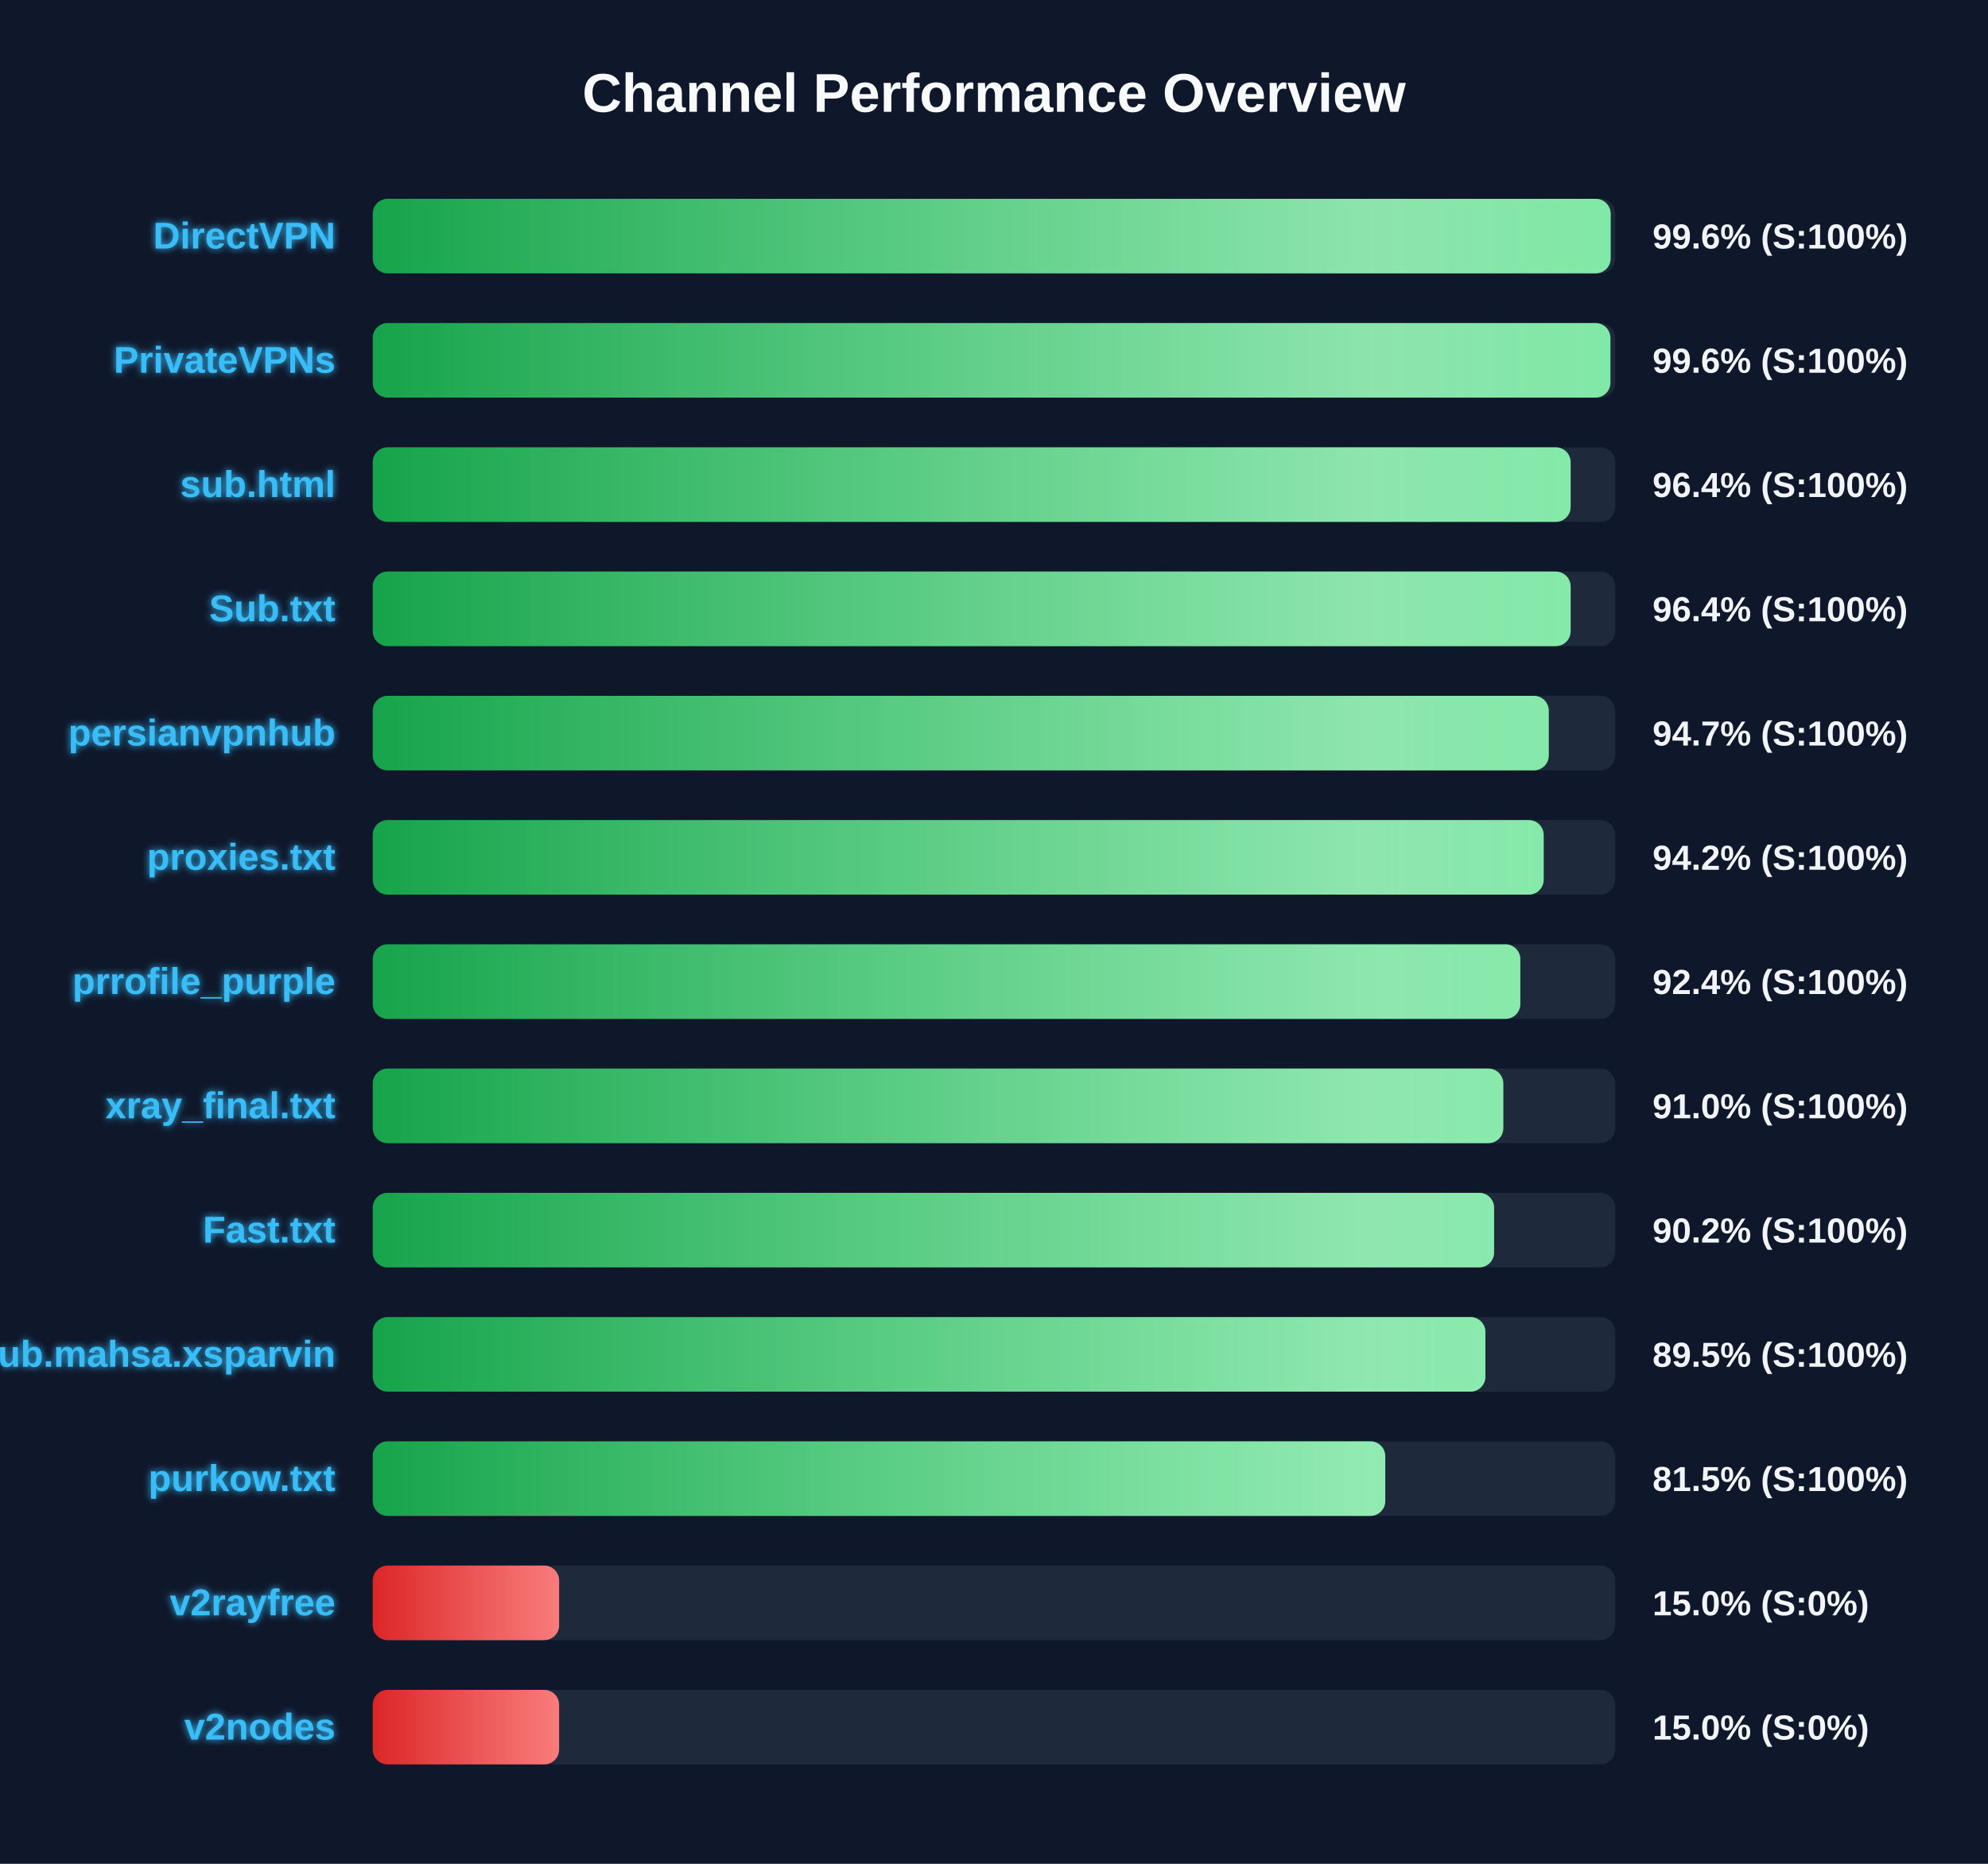
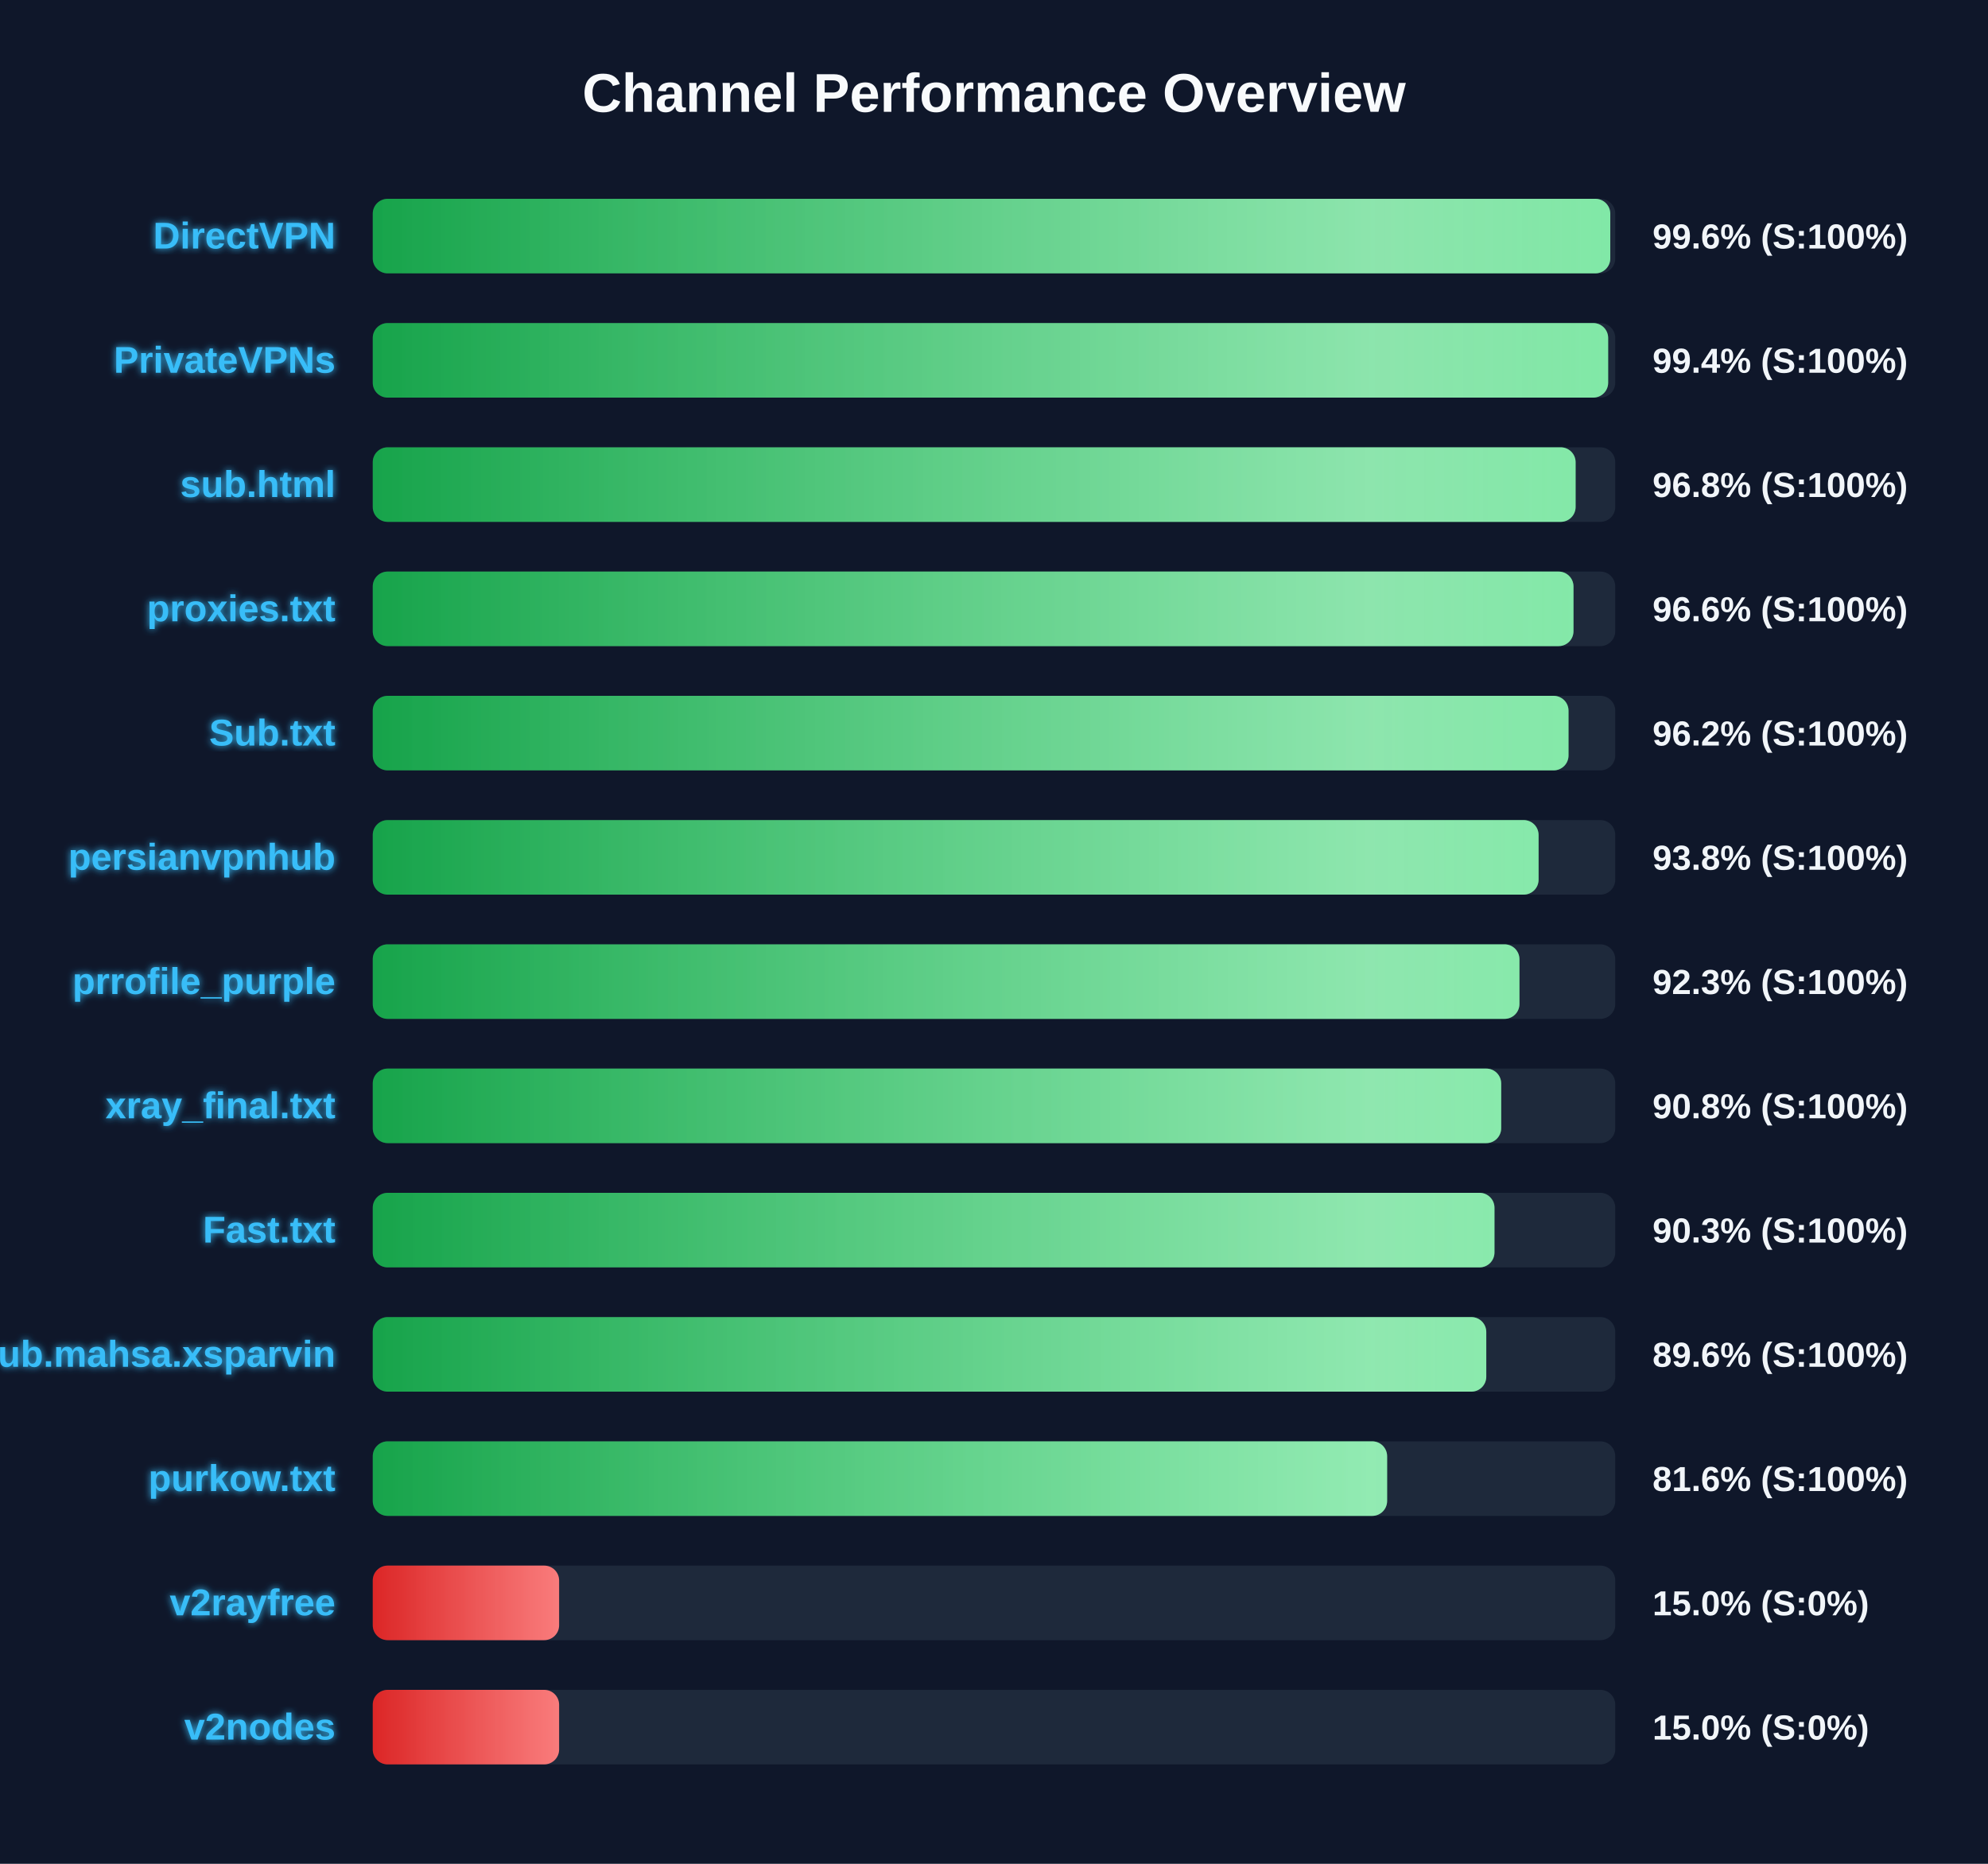
<svg xmlns="http://www.w3.org/2000/svg" width="800" height="750" version="1.1">
  <defs>
    <linearGradient id="grad-green" x1="0%" y1="0%" x2="100%" y2="0%">
      <stop offset="0%" stop-color="#16a34a" />
      <stop offset="100%" stop-color="#4ade80" />
    </linearGradient>
    <linearGradient id="grad-yellow" x1="0%" y1="0%" x2="100%" y2="0%">
      <stop offset="0%" stop-color="#ca8a04" />
      <stop offset="100%" stop-color="#fde047" />
    </linearGradient>
    <linearGradient id="grad-red" x1="0%" y1="0%" x2="100%" y2="0%">
      <stop offset="0%" stop-color="#dc2626" />
      <stop offset="100%" stop-color="#f87171" />
    </linearGradient>
    <linearGradient id="shimmer" x1="0%" y1="0%" x2="100%" y2="0%">
      <stop offset="0%" stop-color="rgba(255,255,255,0)" />
      <stop offset="50%" stop-color="rgba(255,255,255,0.4)" />
      <stop offset="100%" stop-color="rgba(255,255,255,0)" />
    </linearGradient>
    <filter id="glow" x="-20%" y="-20%" width="140%" height="140%">
      <feGaussianBlur stdDeviation="1.5" result="blur" />
      <feComposite in="SourceGraphic" in2="blur" operator="over" />
    </filter>
  </defs>
  <style>
        .bg-rect { fill: #0f172a; }
        .title { font: bold 22px 'Segoe UI', Arial, sans-serif; fill: #f8fafc; }
        .row { font: bold 15px 'Segoe UI', Arial, sans-serif; fill: #38bdf8; filter: url(#glow); }
        .score { font: bold 14px 'Segoe UI', Arial, sans-serif; fill: #f1f5f9; }
        @keyframes shimmer-anim {
            0% { transform: translateX(-100%); }
            100% { transform: translateX(200%); }
        }
        .shimmer-rect {
            animation: shimmer-anim 2.5s infinite linear;
        }
    </style>
  <rect width="100%" height="100%" class="bg-rect" />
  <text x="400" y="45" text-anchor="middle" class="title">Channel Performance Overview</text>
  <rect x="150" y="80" width="500" height="30" fill="#1e293b" rx="6" />
  <clipPath id="clip-0">
-     <rect x="150" y="80" width="498.15" height="30" rx="6" />
+     <rect x="150" y="80" width="498.0" height="30" rx="6" />
  </clipPath>
-   <rect x="150" y="80" width="498.15" height="30" fill="url(#grad-green)" rx="6" />
+   <rect x="150" y="80" width="498.0" height="30" fill="url(#grad-green)" rx="6" />
  <g clip-path="url(#clip-0)">
    <rect x="150" y="80" width="100%" height="30" fill="url(#shimmer)" class="shimmer-rect" />
  </g>
  <text x="135" y="100" text-anchor="end" class="row">DirectVPN</text>
  <text x="665" y="100" text-anchor="start" class="score">99.6% (S:100%)</text>
  <rect x="150" y="130" width="500" height="30" fill="#1e293b" rx="6" />
  <clipPath id="clip-1">
-     <rect x="150" y="130" width="498.05" height="30" rx="6" />
+     <rect x="150" y="130" width="497.15" height="30" rx="6" />
  </clipPath>
-   <rect x="150" y="130" width="498.05" height="30" fill="url(#grad-green)" rx="6" />
+   <rect x="150" y="130" width="497.15" height="30" fill="url(#grad-green)" rx="6" />
  <g clip-path="url(#clip-1)">
    <rect x="150" y="130" width="100%" height="30" fill="url(#shimmer)" class="shimmer-rect" />
  </g>
  <text x="135" y="150" text-anchor="end" class="row">PrivateVPNs</text>
-   <text x="665" y="150" text-anchor="start" class="score">99.6% (S:100%)</text>
+   <text x="665" y="150" text-anchor="start" class="score">99.4% (S:100%)</text>
  <rect x="150" y="180" width="500" height="30" fill="#1e293b" rx="6" />
  <clipPath id="clip-2">
-     <rect x="150" y="180" width="482.05" height="30" rx="6" />
+     <rect x="150" y="180" width="484.05" height="30" rx="6" />
  </clipPath>
-   <rect x="150" y="180" width="482.05" height="30" fill="url(#grad-green)" rx="6" />
+   <rect x="150" y="180" width="484.05" height="30" fill="url(#grad-green)" rx="6" />
  <g clip-path="url(#clip-2)">
    <rect x="150" y="180" width="100%" height="30" fill="url(#shimmer)" class="shimmer-rect" />
  </g>
  <text x="135" y="200" text-anchor="end" class="row">sub.html</text>
-   <text x="665" y="200" text-anchor="start" class="score">96.4% (S:100%)</text>
+   <text x="665" y="200" text-anchor="start" class="score">96.8% (S:100%)</text>
  <rect x="150" y="230" width="500" height="30" fill="#1e293b" rx="6" />
  <clipPath id="clip-3">
-     <rect x="150" y="230" width="482.05" height="30" rx="6" />
+     <rect x="150" y="230" width="483.2" height="30" rx="6" />
  </clipPath>
-   <rect x="150" y="230" width="482.05" height="30" fill="url(#grad-green)" rx="6" />
+   <rect x="150" y="230" width="483.2" height="30" fill="url(#grad-green)" rx="6" />
  <g clip-path="url(#clip-3)">
    <rect x="150" y="230" width="100%" height="30" fill="url(#shimmer)" class="shimmer-rect" />
  </g>
-   <text x="135" y="250" text-anchor="end" class="row">Sub.txt</text>
-   <text x="665" y="250" text-anchor="start" class="score">96.4% (S:100%)</text>
+   <text x="135" y="250" text-anchor="end" class="row">proxies.txt</text>
+   <text x="665" y="250" text-anchor="start" class="score">96.6% (S:100%)</text>
  <rect x="150" y="280" width="500" height="30" fill="#1e293b" rx="6" />
  <clipPath id="clip-4">
-     <rect x="150" y="280" width="473.25" height="30" rx="6" />
+     <rect x="150" y="280" width="481.2" height="30" rx="6" />
  </clipPath>
-   <rect x="150" y="280" width="473.25" height="30" fill="url(#grad-green)" rx="6" />
+   <rect x="150" y="280" width="481.2" height="30" fill="url(#grad-green)" rx="6" />
  <g clip-path="url(#clip-4)">
    <rect x="150" y="280" width="100%" height="30" fill="url(#shimmer)" class="shimmer-rect" />
  </g>
-   <text x="135" y="300" text-anchor="end" class="row">persianvpnhub</text>
-   <text x="665" y="300" text-anchor="start" class="score">94.7% (S:100%)</text>
+   <text x="135" y="300" text-anchor="end" class="row">Sub.txt</text>
+   <text x="665" y="300" text-anchor="start" class="score">96.2% (S:100%)</text>
  <rect x="150" y="330" width="500" height="30" fill="#1e293b" rx="6" />
  <clipPath id="clip-5">
-     <rect x="150" y="330" width="471.2" height="30" rx="6" />
+     <rect x="150" y="330" width="469.15" height="30" rx="6" />
  </clipPath>
-   <rect x="150" y="330" width="471.2" height="30" fill="url(#grad-green)" rx="6" />
+   <rect x="150" y="330" width="469.15" height="30" fill="url(#grad-green)" rx="6" />
  <g clip-path="url(#clip-5)">
    <rect x="150" y="330" width="100%" height="30" fill="url(#shimmer)" class="shimmer-rect" />
  </g>
-   <text x="135" y="350" text-anchor="end" class="row">proxies.txt</text>
-   <text x="665" y="350" text-anchor="start" class="score">94.2% (S:100%)</text>
+   <text x="135" y="350" text-anchor="end" class="row">persianvpnhub</text>
+   <text x="665" y="350" text-anchor="start" class="score">93.8% (S:100%)</text>
  <rect x="150" y="380" width="500" height="30" fill="#1e293b" rx="6" />
  <clipPath id="clip-6">
-     <rect x="150" y="380" width="461.8" height="30" rx="6" />
+     <rect x="150" y="380" width="461.45" height="30" rx="6" />
  </clipPath>
-   <rect x="150" y="380" width="461.8" height="30" fill="url(#grad-green)" rx="6" />
+   <rect x="150" y="380" width="461.45" height="30" fill="url(#grad-green)" rx="6" />
  <g clip-path="url(#clip-6)">
    <rect x="150" y="380" width="100%" height="30" fill="url(#shimmer)" class="shimmer-rect" />
  </g>
  <text x="135" y="400" text-anchor="end" class="row">prrofile_purple</text>
-   <text x="665" y="400" text-anchor="start" class="score">92.4% (S:100%)</text>
+   <text x="665" y="400" text-anchor="start" class="score">92.3% (S:100%)</text>
  <rect x="150" y="430" width="500" height="30" fill="#1e293b" rx="6" />
  <clipPath id="clip-7">
-     <rect x="150" y="430" width="454.95" height="30" rx="6" />
+     <rect x="150" y="430" width="454.1" height="30" rx="6" />
  </clipPath>
-   <rect x="150" y="430" width="454.95" height="30" fill="url(#grad-green)" rx="6" />
+   <rect x="150" y="430" width="454.1" height="30" fill="url(#grad-green)" rx="6" />
  <g clip-path="url(#clip-7)">
    <rect x="150" y="430" width="100%" height="30" fill="url(#shimmer)" class="shimmer-rect" />
  </g>
  <text x="135" y="450" text-anchor="end" class="row">xray_final.txt</text>
-   <text x="665" y="450" text-anchor="start" class="score">91.0% (S:100%)</text>
+   <text x="665" y="450" text-anchor="start" class="score">90.8% (S:100%)</text>
  <rect x="150" y="480" width="500" height="30" fill="#1e293b" rx="6" />
  <clipPath id="clip-8">
-     <rect x="150" y="480" width="451.25" height="30" rx="6" />
+     <rect x="150" y="480" width="451.4" height="30" rx="6" />
  </clipPath>
-   <rect x="150" y="480" width="451.25" height="30" fill="url(#grad-green)" rx="6" />
+   <rect x="150" y="480" width="451.4" height="30" fill="url(#grad-green)" rx="6" />
  <g clip-path="url(#clip-8)">
    <rect x="150" y="480" width="100%" height="30" fill="url(#shimmer)" class="shimmer-rect" />
  </g>
  <text x="135" y="500" text-anchor="end" class="row">Fast.txt</text>
-   <text x="665" y="500" text-anchor="start" class="score">90.2% (S:100%)</text>
+   <text x="665" y="500" text-anchor="start" class="score">90.3% (S:100%)</text>
  <rect x="150" y="530" width="500" height="30" fill="#1e293b" rx="6" />
  <clipPath id="clip-9">
-     <rect x="150" y="530" width="447.75" height="30" rx="6" />
+     <rect x="150" y="530" width="448.1" height="30" rx="6" />
  </clipPath>
-   <rect x="150" y="530" width="447.75" height="30" fill="url(#grad-green)" rx="6" />
+   <rect x="150" y="530" width="448.1" height="30" fill="url(#grad-green)" rx="6" />
  <g clip-path="url(#clip-9)">
    <rect x="150" y="530" width="100%" height="30" fill="url(#shimmer)" class="shimmer-rect" />
  </g>
  <text x="135" y="550" text-anchor="end" class="row">Sub.mahsa.xsparvin</text>
-   <text x="665" y="550" text-anchor="start" class="score">89.5% (S:100%)</text>
+   <text x="665" y="550" text-anchor="start" class="score">89.6% (S:100%)</text>
  <rect x="150" y="580" width="500" height="30" fill="#1e293b" rx="6" />
  <clipPath id="clip-10">
-     <rect x="150" y="580" width="407.45" height="30" rx="6" />
+     <rect x="150" y="580" width="408.2" height="30" rx="6" />
  </clipPath>
-   <rect x="150" y="580" width="407.45" height="30" fill="url(#grad-green)" rx="6" />
+   <rect x="150" y="580" width="408.2" height="30" fill="url(#grad-green)" rx="6" />
  <g clip-path="url(#clip-10)">
    <rect x="150" y="580" width="100%" height="30" fill="url(#shimmer)" class="shimmer-rect" />
  </g>
  <text x="135" y="600" text-anchor="end" class="row">purkow.txt</text>
-   <text x="665" y="600" text-anchor="start" class="score">81.5% (S:100%)</text>
+   <text x="665" y="600" text-anchor="start" class="score">81.6% (S:100%)</text>
  <rect x="150" y="630" width="500" height="30" fill="#1e293b" rx="6" />
  <clipPath id="clip-11">
    <rect x="150" y="630" width="75.0" height="30" rx="6" />
  </clipPath>
  <rect x="150" y="630" width="75.0" height="30" fill="url(#grad-red)" rx="6" />
  <g clip-path="url(#clip-11)">
    <rect x="150" y="630" width="100%" height="30" fill="url(#shimmer)" class="shimmer-rect" />
  </g>
  <text x="135" y="650" text-anchor="end" class="row">v2rayfree</text>
  <text x="665" y="650" text-anchor="start" class="score">15.0% (S:0%)</text>
  <rect x="150" y="680" width="500" height="30" fill="#1e293b" rx="6" />
  <clipPath id="clip-12">
    <rect x="150" y="680" width="75.0" height="30" rx="6" />
  </clipPath>
  <rect x="150" y="680" width="75.0" height="30" fill="url(#grad-red)" rx="6" />
  <g clip-path="url(#clip-12)">
    <rect x="150" y="680" width="100%" height="30" fill="url(#shimmer)" class="shimmer-rect" />
  </g>
  <text x="135" y="700" text-anchor="end" class="row">v2nodes</text>
  <text x="665" y="700" text-anchor="start" class="score">15.0% (S:0%)</text>
</svg>
